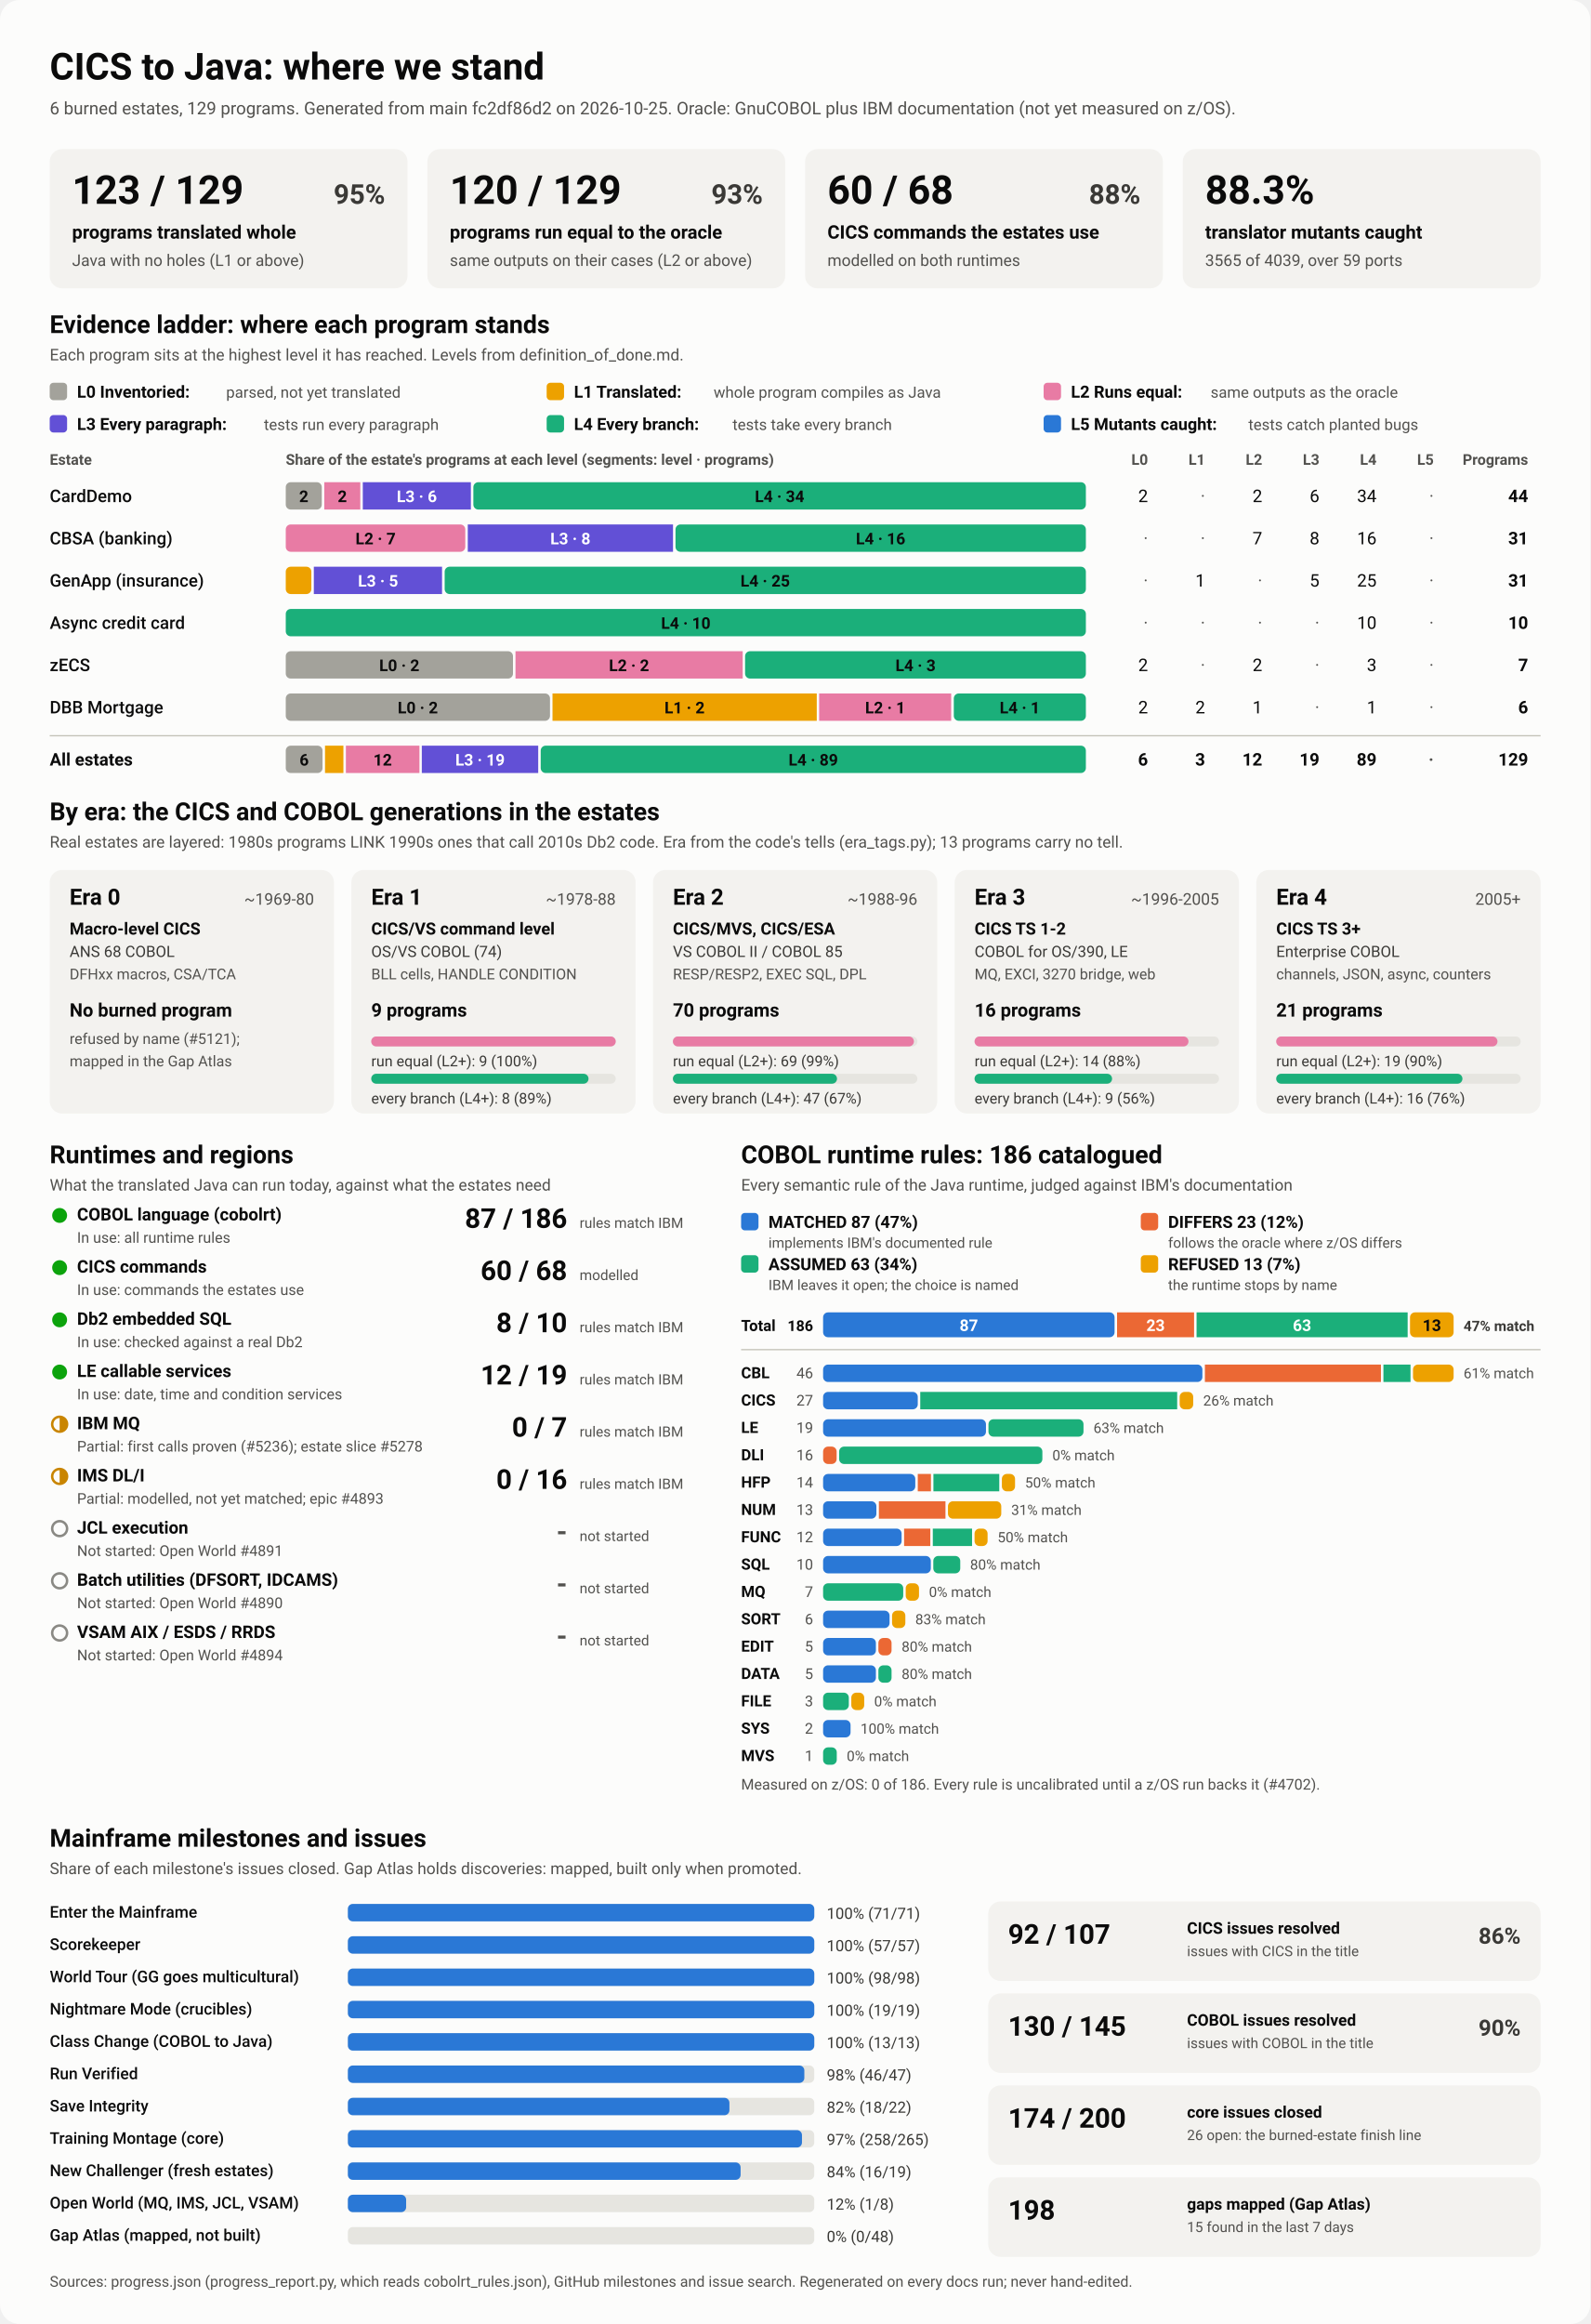
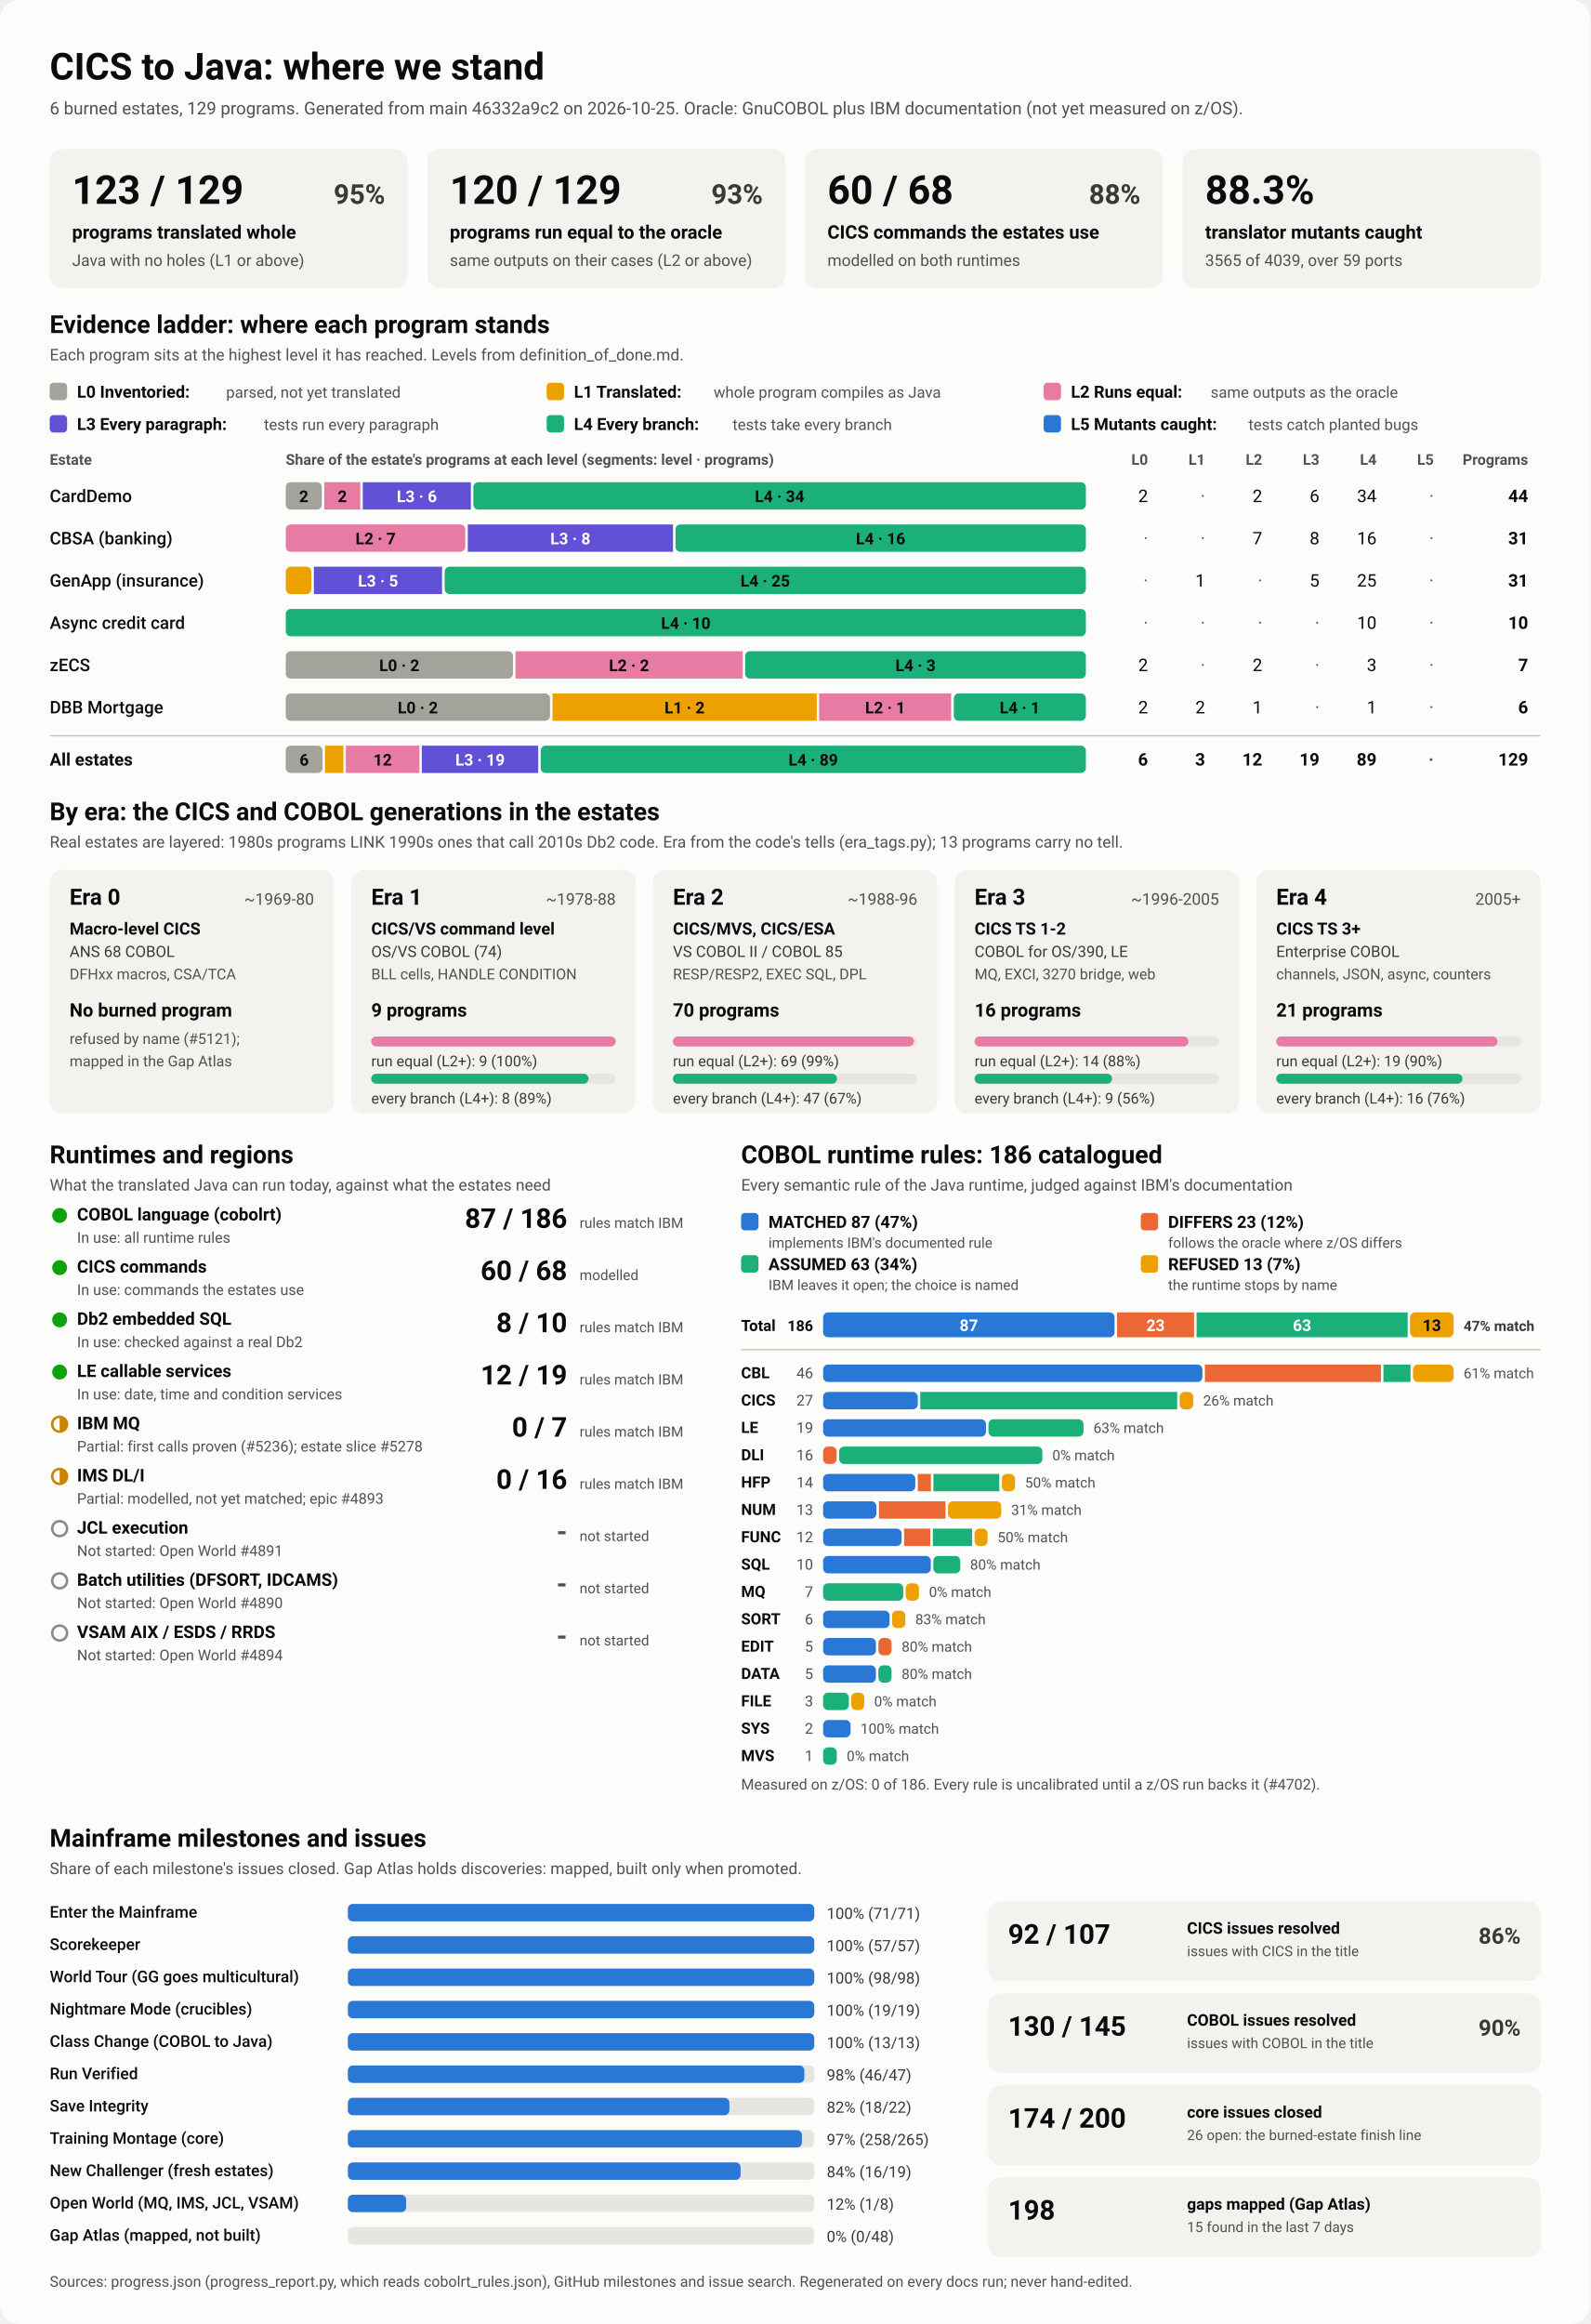
<svg xmlns="http://www.w3.org/2000/svg" viewBox="0 0 1280 1870" width="1280" height="1870" role="img" aria-labelledby="ttl">
  <style>
    svg { font-family: system-ui, -apple-system, 'Segoe UI', Roboto, Helvetica, Arial, sans-serif; }
    .bg { fill: #fcfcfb; }
    .card { fill: #f3f2ef; }
    .track { fill: #e6e5e0; }
    .rule { stroke: #c3c2b7; stroke-width: 1; }
    .t1 { fill: #0b0b0b; } .t2 { fill: #3a3936; } .t3 { fill: #52514e; }
    .on-dark { fill: #ffffff; } .on-light { fill: #0b0b0b; }
    .lv0 { fill: #a3a29b; } .lv1 { fill: #eda100; } .lv2 { fill: #e87ba4; } .lv3 { fill: #6250d6; } .lv4 { fill: #1baf7a; } .lv5 { fill: #2a78d6; } 
    .s0 { fill: #2a78d6; } .s1 { fill: #eb6834; } .s2 { fill: #1baf7a; } .s3 { fill: #eda100; } 
    .prog { fill: #2a78d6; }
    .st-good { fill: #0ca30c; } .st-warn { fill: none; stroke: #c98500; stroke-width: 2; }
    .st-warn-fill { fill: #c98500; } .st-none { fill: none; stroke: #8a8984; stroke-width: 2; }
    @media (prefers-color-scheme: dark) {
      .bg { fill: #1a1a19; } .card { fill: #242422; } .track { fill: #383835; } .rule { stroke: #52514e; }
      .t1 { fill: #f0efec; } .t2 { fill: #dddcd6; } .t3 { fill: #c3c2b7; }
      .on-light { fill: #0b0b0b; } .prog { fill: #3987e5; }
      .lv0 { fill: #6b6a64; } .lv1 { fill: #c98500; } .lv2 { fill: #d55181; } .lv3 { fill: #9085e9; } .lv4 { fill: #199e70; } .lv5 { fill: #3987e5; } 
      .s0 { fill: #3987e5; } .s1 { fill: #d95926; } .s2 { fill: #199e70; } .s3 { fill: #c98500; } 
    }
  </style>
  <rect class="bg" width="1280" height="1870" rx="16" />
  <text x="40.0" y="64.0" class="t1" font-size="30" font-weight="700" text-anchor="start">CICS to Java: where we stand</text>
-   <text x="40.0" y="92.0" class="t3" font-size="14" font-weight="400" text-anchor="start">6 burned estates, 129 programs. Generated from main fc2df86d2 on 2026-10-25. Oracle: GnuCOBOL plus IBM documentation (not yet measured on z/OS).</text>
+   <text x="40.0" y="92.0" class="t3" font-size="14" font-weight="400" text-anchor="start">6 burned estates, 129 programs. Generated from main 46332a9c2 on 2026-10-25. Oracle: GnuCOBOL plus IBM documentation (not yet measured on z/OS).</text>
  <rect x="40.0" y="120.0" width="288.0" height="112.0" rx="10" class="card" />
  <text x="58.0" y="164.0" class="t1" font-size="32" font-weight="700" text-anchor="start">123 / 129</text>
  <text x="310.0" y="164.0" class="t2" font-size="22" font-weight="600" text-anchor="end">95%</text>
  <text x="58.0" y="192.0" class="t1" font-size="15" font-weight="600" text-anchor="start">programs translated whole</text>
  <text x="58.0" y="214.0" class="t3" font-size="13" font-weight="400" text-anchor="start">Java with no holes (L1 or above)</text>
  <rect x="344.0" y="120.0" width="288.0" height="112.0" rx="10" class="card" />
  <text x="362.0" y="164.0" class="t1" font-size="32" font-weight="700" text-anchor="start">120 / 129</text>
  <text x="614.0" y="164.0" class="t2" font-size="22" font-weight="600" text-anchor="end">93%</text>
  <text x="362.0" y="192.0" class="t1" font-size="15" font-weight="600" text-anchor="start">programs run equal to the oracle</text>
  <text x="362.0" y="214.0" class="t3" font-size="13" font-weight="400" text-anchor="start">same outputs on their cases (L2 or above)</text>
  <rect x="648.0" y="120.0" width="288.0" height="112.0" rx="10" class="card" />
  <text x="666.0" y="164.0" class="t1" font-size="32" font-weight="700" text-anchor="start">60 / 68</text>
  <text x="918.0" y="164.0" class="t2" font-size="22" font-weight="600" text-anchor="end">88%</text>
  <text x="666.0" y="192.0" class="t1" font-size="15" font-weight="600" text-anchor="start">CICS commands the estates use</text>
  <text x="666.0" y="214.0" class="t3" font-size="13" font-weight="400" text-anchor="start">modelled on both runtimes</text>
  <rect x="952.0" y="120.0" width="288.0" height="112.0" rx="10" class="card" />
  <text x="970.0" y="164.0" class="t1" font-size="32" font-weight="700" text-anchor="start">88.3%</text>
  <text x="970.0" y="192.0" class="t1" font-size="15" font-weight="600" text-anchor="start">translator mutants caught</text>
  <text x="970.0" y="214.0" class="t3" font-size="13" font-weight="400" text-anchor="start">3565 of 4039, over 59 ports</text>
  <text x="40.0" y="268.0" class="t1" font-size="20" font-weight="700" text-anchor="start">Evidence ladder: where each program stands</text>
  <text x="40.0" y="290.0" class="t3" font-size="13" font-weight="400" text-anchor="start">Each program sits at the highest level it has reached. Levels from definition_of_done.md.</text>
  <rect x="40.0" y="308.0" width="14.0" height="14.0" rx="3" class="lv0" />
  <text x="62.0" y="320.0" class="t1" font-size="13.5" font-weight="600" text-anchor="start">L0 Inventoried:</text>
  <text x="182.0" y="320.0" class="t3" font-size="12.5" font-weight="400" text-anchor="start">parsed, not yet translated</text>
  <rect x="440.0" y="308.0" width="14.0" height="14.0" rx="3" class="lv1" />
  <text x="462.0" y="320.0" class="t1" font-size="13.5" font-weight="600" text-anchor="start">L1 Translated:</text>
  <text x="574.4" y="320.0" class="t3" font-size="12.5" font-weight="400" text-anchor="start">whole program compiles as Java</text>
  <rect x="840.0" y="308.0" width="14.0" height="14.0" rx="3" class="lv2" />
  <text x="862.0" y="320.0" class="t1" font-size="13.5" font-weight="600" text-anchor="start">L2 Runs equal:</text>
  <text x="974.4" y="320.0" class="t3" font-size="12.5" font-weight="400" text-anchor="start">same outputs as the oracle</text>
  <rect x="40.0" y="334.0" width="14.0" height="14.0" rx="3" class="lv3" />
  <text x="62.0" y="346.0" class="t1" font-size="13.5" font-weight="600" text-anchor="start">L3 Every paragraph:</text>
  <text x="212.4" y="346.0" class="t3" font-size="12.5" font-weight="400" text-anchor="start">tests run every paragraph</text>
  <rect x="440.0" y="334.0" width="14.0" height="14.0" rx="3" class="lv4" />
  <text x="462.0" y="346.0" class="t1" font-size="13.5" font-weight="600" text-anchor="start">L4 Every branch:</text>
  <text x="589.6" y="346.0" class="t3" font-size="12.5" font-weight="400" text-anchor="start">tests take every branch</text>
  <rect x="840.0" y="334.0" width="14.0" height="14.0" rx="3" class="lv5" />
  <text x="862.0" y="346.0" class="t1" font-size="13.5" font-weight="600" text-anchor="start">L5 Mutants caught:</text>
  <text x="1004.8" y="346.0" class="t3" font-size="12.5" font-weight="400" text-anchor="start">tests catch planted bugs</text>
  <text x="40.0" y="374.0" class="t3" font-size="12" font-weight="600" text-anchor="start">Estate</text>
  <text x="230.0" y="374.0" class="t3" font-size="12" font-weight="600" text-anchor="start">Share of the estate's programs at each level (segments: level · programs)</text>
  <text x="924.0" y="374.0" class="t3" font-size="12" font-weight="600" text-anchor="end">L0</text>
  <text x="970.0" y="374.0" class="t3" font-size="12" font-weight="600" text-anchor="end">L1</text>
  <text x="1016.0" y="374.0" class="t3" font-size="12" font-weight="600" text-anchor="end">L2</text>
  <text x="1062.0" y="374.0" class="t3" font-size="12" font-weight="600" text-anchor="end">L3</text>
  <text x="1108.0" y="374.0" class="t3" font-size="12" font-weight="600" text-anchor="end">L4</text>
  <text x="1154.0" y="374.0" class="t3" font-size="12" font-weight="600" text-anchor="end">L5</text>
  <text x="1230.0" y="374.0" class="t3" font-size="12" font-weight="600" text-anchor="end">Programs</text>
  <text x="40.0" y="404.0" class="t1" font-size="14" font-weight="500" text-anchor="start">CardDemo</text>
  <rect x="230.0" y="388.0" width="29.0" height="22.0" rx="4" class="lv0" />
  <text x="244.5" y="404.0" class="on-light" font-size="13" font-weight="600" text-anchor="middle">2</text>
  <rect x="261.0" y="388.0" width="29.0" height="22.0" rx="0" class="lv2" />
  <text x="275.5" y="404.0" class="on-light" font-size="13" font-weight="600" text-anchor="middle">2</text>
  <rect x="292.0" y="388.0" width="87.0" height="22.0" rx="0" class="lv3" />
  <text x="335.5" y="404.0" class="on-dark" font-size="13" font-weight="600" text-anchor="middle">L3 · 6</text>
  <rect x="381.0" y="388.0" width="493.0" height="22.0" rx="4" class="lv4" />
  <text x="627.5" y="404.0" class="on-light" font-size="13" font-weight="600" text-anchor="middle">L4 · 34</text>
  <text x="924.0" y="404.0" class="t1" font-size="14" font-weight="400" text-anchor="end">2</text>
  <text x="970.0" y="404.0" class="t3" font-size="14" font-weight="400" text-anchor="end">·</text>
  <text x="1016.0" y="404.0" class="t1" font-size="14" font-weight="400" text-anchor="end">2</text>
  <text x="1062.0" y="404.0" class="t1" font-size="14" font-weight="400" text-anchor="end">6</text>
  <text x="1108.0" y="404.0" class="t1" font-size="14" font-weight="400" text-anchor="end">34</text>
  <text x="1154.0" y="404.0" class="t3" font-size="14" font-weight="400" text-anchor="end">·</text>
  <text x="1230.0" y="404.0" class="t1" font-size="14" font-weight="700" text-anchor="end">44</text>
  <text x="40.0" y="438.0" class="t1" font-size="14" font-weight="500" text-anchor="start">CBSA (banking)</text>
  <rect x="230.0" y="422.0" width="144.5" height="22.0" rx="4" class="lv2" />
  <text x="302.3" y="438.0" class="on-light" font-size="13" font-weight="600" text-anchor="middle">L2 · 7</text>
  <rect x="376.5" y="422.0" width="165.2" height="22.0" rx="0" class="lv3" />
  <text x="459.1" y="438.0" class="on-dark" font-size="13" font-weight="600" text-anchor="middle">L3 · 8</text>
  <rect x="543.7" y="422.0" width="330.3" height="22.0" rx="4" class="lv4" />
  <text x="708.8" y="438.0" class="on-light" font-size="13" font-weight="600" text-anchor="middle">L4 · 16</text>
  <text x="924.0" y="438.0" class="t3" font-size="14" font-weight="400" text-anchor="end">·</text>
  <text x="970.0" y="438.0" class="t3" font-size="14" font-weight="400" text-anchor="end">·</text>
  <text x="1016.0" y="438.0" class="t1" font-size="14" font-weight="400" text-anchor="end">7</text>
  <text x="1062.0" y="438.0" class="t1" font-size="14" font-weight="400" text-anchor="end">8</text>
  <text x="1108.0" y="438.0" class="t1" font-size="14" font-weight="400" text-anchor="end">16</text>
  <text x="1154.0" y="438.0" class="t3" font-size="14" font-weight="400" text-anchor="end">·</text>
  <text x="1230.0" y="438.0" class="t1" font-size="14" font-weight="700" text-anchor="end">31</text>
  <text x="40.0" y="472.0" class="t1" font-size="14" font-weight="500" text-anchor="start">GenApp (insurance)</text>
  <rect x="230.0" y="456.0" width="20.6" height="22.0" rx="4" class="lv1" />
  <rect x="252.6" y="456.0" width="103.2" height="22.0" rx="0" class="lv3" />
  <text x="304.3" y="472.0" class="on-dark" font-size="13" font-weight="600" text-anchor="middle">L3 · 5</text>
  <rect x="357.9" y="456.0" width="516.1" height="22.0" rx="4" class="lv4" />
  <text x="615.9" y="472.0" class="on-light" font-size="13" font-weight="600" text-anchor="middle">L4 · 25</text>
  <text x="924.0" y="472.0" class="t3" font-size="14" font-weight="400" text-anchor="end">·</text>
  <text x="970.0" y="472.0" class="t1" font-size="14" font-weight="400" text-anchor="end">1</text>
  <text x="1016.0" y="472.0" class="t3" font-size="14" font-weight="400" text-anchor="end">·</text>
  <text x="1062.0" y="472.0" class="t1" font-size="14" font-weight="400" text-anchor="end">5</text>
  <text x="1108.0" y="472.0" class="t1" font-size="14" font-weight="400" text-anchor="end">25</text>
  <text x="1154.0" y="472.0" class="t3" font-size="14" font-weight="400" text-anchor="end">·</text>
  <text x="1230.0" y="472.0" class="t1" font-size="14" font-weight="700" text-anchor="end">31</text>
  <text x="40.0" y="506.0" class="t1" font-size="14" font-weight="500" text-anchor="start">Async credit card</text>
  <rect x="230.0" y="490.0" width="644.0" height="22.0" rx="4" class="lv4" />
  <text x="552.0" y="506.0" class="on-light" font-size="13" font-weight="600" text-anchor="middle">L4 · 10</text>
  <text x="924.0" y="506.0" class="t3" font-size="14" font-weight="400" text-anchor="end">·</text>
  <text x="970.0" y="506.0" class="t3" font-size="14" font-weight="400" text-anchor="end">·</text>
  <text x="1016.0" y="506.0" class="t3" font-size="14" font-weight="400" text-anchor="end">·</text>
  <text x="1062.0" y="506.0" class="t3" font-size="14" font-weight="400" text-anchor="end">·</text>
  <text x="1108.0" y="506.0" class="t1" font-size="14" font-weight="400" text-anchor="end">10</text>
  <text x="1154.0" y="506.0" class="t3" font-size="14" font-weight="400" text-anchor="end">·</text>
  <text x="1230.0" y="506.0" class="t1" font-size="14" font-weight="700" text-anchor="end">10</text>
  <text x="40.0" y="540.0" class="t1" font-size="14" font-weight="500" text-anchor="start">zECS</text>
  <rect x="230.0" y="524.0" width="182.9" height="22.0" rx="4" class="lv0" />
  <text x="321.4" y="540.0" class="on-light" font-size="13" font-weight="600" text-anchor="middle">L0 · 2</text>
  <rect x="414.9" y="524.0" width="182.9" height="22.0" rx="0" class="lv2" />
  <text x="506.3" y="540.0" class="on-light" font-size="13" font-weight="600" text-anchor="middle">L2 · 2</text>
  <rect x="599.7" y="524.0" width="274.3" height="22.0" rx="4" class="lv4" />
  <text x="736.9" y="540.0" class="on-light" font-size="13" font-weight="600" text-anchor="middle">L4 · 3</text>
  <text x="924.0" y="540.0" class="t1" font-size="14" font-weight="400" text-anchor="end">2</text>
  <text x="970.0" y="540.0" class="t3" font-size="14" font-weight="400" text-anchor="end">·</text>
  <text x="1016.0" y="540.0" class="t1" font-size="14" font-weight="400" text-anchor="end">2</text>
  <text x="1062.0" y="540.0" class="t3" font-size="14" font-weight="400" text-anchor="end">·</text>
  <text x="1108.0" y="540.0" class="t1" font-size="14" font-weight="400" text-anchor="end">3</text>
  <text x="1154.0" y="540.0" class="t3" font-size="14" font-weight="400" text-anchor="end">·</text>
  <text x="1230.0" y="540.0" class="t1" font-size="14" font-weight="700" text-anchor="end">7</text>
  <text x="40.0" y="574.0" class="t1" font-size="14" font-weight="500" text-anchor="start">DBB Mortgage</text>
  <rect x="230.0" y="558.0" width="212.7" height="22.0" rx="4" class="lv0" />
  <text x="336.3" y="574.0" class="on-light" font-size="13" font-weight="600" text-anchor="middle">L0 · 2</text>
  <rect x="444.7" y="558.0" width="212.7" height="22.0" rx="0" class="lv1" />
  <text x="551.0" y="574.0" class="on-light" font-size="13" font-weight="600" text-anchor="middle">L1 · 2</text>
  <rect x="659.3" y="558.0" width="106.3" height="22.0" rx="0" class="lv2" />
  <text x="712.5" y="574.0" class="on-light" font-size="13" font-weight="600" text-anchor="middle">L2 · 1</text>
  <rect x="767.7" y="558.0" width="106.3" height="22.0" rx="4" class="lv4" />
  <text x="820.8" y="574.0" class="on-light" font-size="13" font-weight="600" text-anchor="middle">L4 · 1</text>
  <text x="924.0" y="574.0" class="t1" font-size="14" font-weight="400" text-anchor="end">2</text>
  <text x="970.0" y="574.0" class="t1" font-size="14" font-weight="400" text-anchor="end">2</text>
  <text x="1016.0" y="574.0" class="t1" font-size="14" font-weight="400" text-anchor="end">1</text>
  <text x="1062.0" y="574.0" class="t3" font-size="14" font-weight="400" text-anchor="end">·</text>
  <text x="1108.0" y="574.0" class="t1" font-size="14" font-weight="400" text-anchor="end">1</text>
  <text x="1154.0" y="574.0" class="t3" font-size="14" font-weight="400" text-anchor="end">·</text>
  <text x="1230.0" y="574.0" class="t1" font-size="14" font-weight="700" text-anchor="end">6</text>
  <line x1="40" x2="1240" y1="592" y2="592" class="rule" />
  <text x="40.0" y="616.0" class="t1" font-size="14" font-weight="700" text-anchor="start">All estates</text>
  <rect x="230.0" y="600.0" width="29.6" height="22.0" rx="4" class="lv0" />
  <text x="244.8" y="616.0" class="on-light" font-size="13" font-weight="600" text-anchor="middle">6</text>
  <rect x="261.6" y="600.0" width="14.8" height="22.0" rx="0" class="lv1" />
  <rect x="278.4" y="600.0" width="59.2" height="22.0" rx="0" class="lv2" />
  <text x="308.0" y="616.0" class="on-light" font-size="13" font-weight="600" text-anchor="middle">12</text>
  <rect x="339.5" y="600.0" width="93.7" height="22.0" rx="0" class="lv3" />
  <text x="386.4" y="616.0" class="on-dark" font-size="13" font-weight="600" text-anchor="middle">L3 · 19</text>
  <rect x="435.2" y="600.0" width="438.8" height="22.0" rx="4" class="lv4" />
  <text x="654.6" y="616.0" class="on-light" font-size="13" font-weight="600" text-anchor="middle">L4 · 89</text>
  <text x="924.0" y="616.0" class="t1" font-size="14" font-weight="700" text-anchor="end">6</text>
  <text x="970.0" y="616.0" class="t1" font-size="14" font-weight="700" text-anchor="end">3</text>
  <text x="1016.0" y="616.0" class="t1" font-size="14" font-weight="700" text-anchor="end">12</text>
  <text x="1062.0" y="616.0" class="t1" font-size="14" font-weight="700" text-anchor="end">19</text>
  <text x="1108.0" y="616.0" class="t1" font-size="14" font-weight="700" text-anchor="end">89</text>
  <text x="1154.0" y="616.0" class="t3" font-size="14" font-weight="700" text-anchor="end">·</text>
  <text x="1230.0" y="616.0" class="t1" font-size="14" font-weight="700" text-anchor="end">129</text>
  <text x="40.0" y="660.0" class="t1" font-size="20" font-weight="700" text-anchor="start">By era: the CICS and COBOL generations in the estates</text>
  <text x="40.0" y="682.0" class="t3" font-size="13" font-weight="400" text-anchor="start">Real estates are layered: 1980s programs LINK 1990s ones that call 2010s Db2 code. Era from the code's tells (era_tags.py); 13 programs carry no tell.</text>
  <rect x="40.0" y="700.0" width="228.8" height="196.0" rx="10" class="card" />
  <text x="56.0" y="728.0" class="t1" font-size="18" font-weight="700" text-anchor="start">Era 0</text>
  <text x="252.8" y="728.0" class="t3" font-size="13" font-weight="400" text-anchor="end">~1969-80</text>
  <text x="56.0" y="752.0" class="t1" font-size="13.5" font-weight="600" text-anchor="start">Macro-level CICS</text>
  <text x="56.0" y="770.0" class="t2" font-size="12.5" font-weight="400" text-anchor="start">ANS 68 COBOL</text>
  <text x="56.0" y="788.0" class="t3" font-size="12" font-weight="400" text-anchor="start">DFHxx macros, CSA/TCA</text>
  <text x="56.0" y="818.0" class="t1" font-size="15" font-weight="700" text-anchor="start">No burned program</text>
  <text x="56.0" y="840.0" class="t3" font-size="12" font-weight="400" text-anchor="start">refused by name (#5121);</text>
  <text x="56.0" y="858.0" class="t3" font-size="12" font-weight="400" text-anchor="start">mapped in the Gap Atlas</text>
  <rect x="282.8" y="700.0" width="228.8" height="196.0" rx="10" class="card" />
  <text x="298.8" y="728.0" class="t1" font-size="18" font-weight="700" text-anchor="start">Era 1</text>
  <text x="495.6" y="728.0" class="t3" font-size="13" font-weight="400" text-anchor="end">~1978-88</text>
  <text x="298.8" y="752.0" class="t1" font-size="13.5" font-weight="600" text-anchor="start">CICS/VS command level</text>
  <text x="298.8" y="770.0" class="t2" font-size="12.5" font-weight="400" text-anchor="start">OS/VS COBOL (74)</text>
  <text x="298.8" y="788.0" class="t3" font-size="12" font-weight="400" text-anchor="start">BLL cells, HANDLE CONDITION</text>
  <text x="298.8" y="818.0" class="t1" font-size="15" font-weight="700" text-anchor="start">9 programs</text>
  <rect x="298.8" y="834.0" width="196.8" height="8.0" rx="4" class="track" />
  <rect x="298.8" y="834.0" width="196.8" height="8.0" rx="4" class="lv2" />
  <text x="298.8" y="858.0" class="t2" font-size="12" font-weight="400" text-anchor="start">run equal (L2+): 9 (100%)</text>
  <rect x="298.8" y="864.0" width="196.8" height="8.0" rx="4" class="track" />
  <rect x="298.8" y="864.0" width="174.9" height="8.0" rx="4" class="lv4" />
  <text x="298.8" y="888.0" class="t2" font-size="12" font-weight="400" text-anchor="start">every branch (L4+): 8 (89%)</text>
  <rect x="525.6" y="700.0" width="228.8" height="196.0" rx="10" class="card" />
  <text x="541.6" y="728.0" class="t1" font-size="18" font-weight="700" text-anchor="start">Era 2</text>
  <text x="738.4" y="728.0" class="t3" font-size="13" font-weight="400" text-anchor="end">~1988-96</text>
  <text x="541.6" y="752.0" class="t1" font-size="13.5" font-weight="600" text-anchor="start">CICS/MVS, CICS/ESA</text>
  <text x="541.6" y="770.0" class="t2" font-size="12.5" font-weight="400" text-anchor="start">VS COBOL II / COBOL 85</text>
  <text x="541.6" y="788.0" class="t3" font-size="12" font-weight="400" text-anchor="start">RESP/RESP2, EXEC SQL, DPL</text>
  <text x="541.6" y="818.0" class="t1" font-size="15" font-weight="700" text-anchor="start">70 programs</text>
  <rect x="541.6" y="834.0" width="196.8" height="8.0" rx="4" class="track" />
  <rect x="541.6" y="834.0" width="194.0" height="8.0" rx="4" class="lv2" />
  <text x="541.6" y="858.0" class="t2" font-size="12" font-weight="400" text-anchor="start">run equal (L2+): 69 (99%)</text>
  <rect x="541.6" y="864.0" width="196.8" height="8.0" rx="4" class="track" />
  <rect x="541.6" y="864.0" width="132.1" height="8.0" rx="4" class="lv4" />
  <text x="541.6" y="888.0" class="t2" font-size="12" font-weight="400" text-anchor="start">every branch (L4+): 47 (67%)</text>
  <rect x="768.4" y="700.0" width="228.8" height="196.0" rx="10" class="card" />
  <text x="784.4" y="728.0" class="t1" font-size="18" font-weight="700" text-anchor="start">Era 3</text>
  <text x="981.2" y="728.0" class="t3" font-size="13" font-weight="400" text-anchor="end">~1996-2005</text>
  <text x="784.4" y="752.0" class="t1" font-size="13.5" font-weight="600" text-anchor="start">CICS TS 1-2</text>
  <text x="784.4" y="770.0" class="t2" font-size="12.5" font-weight="400" text-anchor="start">COBOL for OS/390, LE</text>
  <text x="784.4" y="788.0" class="t3" font-size="12" font-weight="400" text-anchor="start">MQ, EXCI, 3270 bridge, web</text>
  <text x="784.4" y="818.0" class="t1" font-size="15" font-weight="700" text-anchor="start">16 programs</text>
  <rect x="784.4" y="834.0" width="196.8" height="8.0" rx="4" class="track" />
  <rect x="784.4" y="834.0" width="172.2" height="8.0" rx="4" class="lv2" />
  <text x="784.4" y="858.0" class="t2" font-size="12" font-weight="400" text-anchor="start">run equal (L2+): 14 (88%)</text>
  <rect x="784.4" y="864.0" width="196.8" height="8.0" rx="4" class="track" />
  <rect x="784.4" y="864.0" width="110.7" height="8.0" rx="4" class="lv4" />
  <text x="784.4" y="888.0" class="t2" font-size="12" font-weight="400" text-anchor="start">every branch (L4+): 9 (56%)</text>
  <rect x="1011.2" y="700.0" width="228.8" height="196.0" rx="10" class="card" />
  <text x="1027.2" y="728.0" class="t1" font-size="18" font-weight="700" text-anchor="start">Era 4</text>
  <text x="1224.0" y="728.0" class="t3" font-size="13" font-weight="400" text-anchor="end">2005+</text>
  <text x="1027.2" y="752.0" class="t1" font-size="13.5" font-weight="600" text-anchor="start">CICS TS 3+</text>
  <text x="1027.2" y="770.0" class="t2" font-size="12.5" font-weight="400" text-anchor="start">Enterprise COBOL</text>
  <text x="1027.2" y="788.0" class="t3" font-size="12" font-weight="400" text-anchor="start">channels, JSON, async, counters</text>
  <text x="1027.2" y="818.0" class="t1" font-size="15" font-weight="700" text-anchor="start">21 programs</text>
  <rect x="1027.2" y="834.0" width="196.8" height="8.0" rx="4" class="track" />
  <rect x="1027.2" y="834.0" width="178.1" height="8.0" rx="4" class="lv2" />
  <text x="1027.2" y="858.0" class="t2" font-size="12" font-weight="400" text-anchor="start">run equal (L2+): 19 (90%)</text>
  <rect x="1027.2" y="864.0" width="196.8" height="8.0" rx="4" class="track" />
  <rect x="1027.2" y="864.0" width="149.9" height="8.0" rx="4" class="lv4" />
  <text x="1027.2" y="888.0" class="t2" font-size="12" font-weight="400" text-anchor="start">every branch (L4+): 16 (76%)</text>
  <text x="40.0" y="936.0" class="t1" font-size="20" font-weight="700" text-anchor="start">Runtimes and regions</text>
  <text x="40.0" y="958.0" class="t3" font-size="13" font-weight="400" text-anchor="start">What the translated Java can run today, against what the estates need</text>
  <circle cx="48" cy="978" r="6" class="st-good" />
  <text x="62.0" y="982.0" class="t1" font-size="14" font-weight="600" text-anchor="start">COBOL language (cobolrt)</text>
  <text x="62.0" y="1000.0" class="t3" font-size="12" font-weight="400" text-anchor="start">In use: all runtime rules</text>
  <text x="456.5" y="988.0" class="t1" font-size="22" font-weight="700" text-anchor="end">87 / 186</text>
  <text x="466.5" y="988.0" class="t3" font-size="11.5" font-weight="400" text-anchor="start">rules match IBM</text>
  <circle cx="48" cy="1020" r="6" class="st-good" />
  <text x="62.0" y="1024.0" class="t1" font-size="14" font-weight="600" text-anchor="start">CICS commands</text>
  <text x="62.0" y="1042.0" class="t3" font-size="12" font-weight="400" text-anchor="start">In use: commands the estates use</text>
  <text x="456.5" y="1030.0" class="t1" font-size="22" font-weight="700" text-anchor="end">60 / 68</text>
  <text x="466.5" y="1030.0" class="t3" font-size="11.5" font-weight="400" text-anchor="start">modelled</text>
  <circle cx="48" cy="1062" r="6" class="st-good" />
  <text x="62.0" y="1066.0" class="t1" font-size="14" font-weight="600" text-anchor="start">Db2 embedded SQL</text>
  <text x="62.0" y="1084.0" class="t3" font-size="12" font-weight="400" text-anchor="start">In use: checked against a real Db2</text>
  <text x="456.5" y="1072.0" class="t1" font-size="22" font-weight="700" text-anchor="end">8 / 10</text>
  <text x="466.5" y="1072.0" class="t3" font-size="11.5" font-weight="400" text-anchor="start">rules match IBM</text>
  <circle cx="48" cy="1104" r="6" class="st-good" />
  <text x="62.0" y="1108.0" class="t1" font-size="14" font-weight="600" text-anchor="start">LE callable services</text>
  <text x="62.0" y="1126.0" class="t3" font-size="12" font-weight="400" text-anchor="start">In use: date, time and condition services</text>
  <text x="456.5" y="1114.0" class="t1" font-size="22" font-weight="700" text-anchor="end">12 / 19</text>
  <text x="466.5" y="1114.0" class="t3" font-size="11.5" font-weight="400" text-anchor="start">rules match IBM</text>
  <circle cx="48" cy="1146" r="6" class="st-warn" />
  <path d="M 48 1140 A 6 6 0 0 1 48 1152 Z" class="st-warn-fill" />
  <text x="62.0" y="1150.0" class="t1" font-size="14" font-weight="600" text-anchor="start">IBM MQ</text>
  <text x="62.0" y="1168.0" class="t3" font-size="12" font-weight="400" text-anchor="start">Partial: first calls proven (#5236); estate slice #5278</text>
  <text x="456.5" y="1156.0" class="t1" font-size="22" font-weight="700" text-anchor="end">0 / 7</text>
  <text x="466.5" y="1156.0" class="t3" font-size="11.5" font-weight="400" text-anchor="start">rules match IBM</text>
  <circle cx="48" cy="1188" r="6" class="st-warn" />
  <path d="M 48 1182 A 6 6 0 0 1 48 1194 Z" class="st-warn-fill" />
  <text x="62.0" y="1192.0" class="t1" font-size="14" font-weight="600" text-anchor="start">IMS DL/I</text>
  <text x="62.0" y="1210.0" class="t3" font-size="12" font-weight="400" text-anchor="start">Partial: modelled, not yet matched; epic #4893</text>
  <text x="456.5" y="1198.0" class="t1" font-size="22" font-weight="700" text-anchor="end">0 / 16</text>
  <text x="466.5" y="1198.0" class="t3" font-size="11.5" font-weight="400" text-anchor="start">rules match IBM</text>
  <circle cx="48" cy="1230" r="6" class="st-none" />
  <text x="62.0" y="1234.0" class="t1" font-size="14" font-weight="600" text-anchor="start">JCL execution</text>
  <text x="62.0" y="1252.0" class="t3" font-size="12" font-weight="400" text-anchor="start">Not started: Open World #4891</text>
  <text x="456.5" y="1240.0" class="t3" font-size="22" font-weight="700" text-anchor="end">-</text>
  <text x="466.5" y="1240.0" class="t3" font-size="11.5" font-weight="400" text-anchor="start">not started</text>
  <circle cx="48" cy="1272" r="6" class="st-none" />
  <text x="62.0" y="1276.0" class="t1" font-size="14" font-weight="600" text-anchor="start">Batch utilities (DFSORT, IDCAMS)</text>
  <text x="62.0" y="1294.0" class="t3" font-size="12" font-weight="400" text-anchor="start">Not started: Open World #4890</text>
  <text x="456.5" y="1282.0" class="t3" font-size="22" font-weight="700" text-anchor="end">-</text>
  <text x="466.5" y="1282.0" class="t3" font-size="11.5" font-weight="400" text-anchor="start">not started</text>
  <circle cx="48" cy="1314" r="6" class="st-none" />
  <text x="62.0" y="1318.0" class="t1" font-size="14" font-weight="600" text-anchor="start">VSAM AIX / ESDS / RRDS</text>
  <text x="62.0" y="1336.0" class="t3" font-size="12" font-weight="400" text-anchor="start">Not started: Open World #4894</text>
  <text x="456.5" y="1324.0" class="t3" font-size="22" font-weight="700" text-anchor="end">-</text>
  <text x="466.5" y="1324.0" class="t3" font-size="11.5" font-weight="400" text-anchor="start">not started</text>
  <text x="596.5" y="936.0" class="t1" font-size="20" font-weight="700" text-anchor="start">COBOL runtime rules: 186 catalogued</text>
  <text x="596.5" y="958.0" class="t3" font-size="13" font-weight="400" text-anchor="start">Every semantic rule of the Java runtime, judged against IBM's documentation</text>
  <rect x="596.5" y="976.0" width="14.0" height="14.0" rx="3" class="s0" />
  <text x="618.5" y="988.0" class="t1" font-size="13.5" font-weight="600" text-anchor="start">MATCHED  87 (47%)</text>
  <text x="618.5" y="1004.0" class="t3" font-size="11.5" font-weight="400" text-anchor="start">implements IBM's documented rule</text>
  <rect x="918.2" y="976.0" width="14.0" height="14.0" rx="3" class="s1" />
  <text x="940.2" y="988.0" class="t1" font-size="13.5" font-weight="600" text-anchor="start">DIFFERS  23 (12%)</text>
  <text x="940.2" y="1004.0" class="t3" font-size="11.5" font-weight="400" text-anchor="start">follows the oracle where z/OS differs</text>
  <rect x="596.5" y="1010.0" width="14.0" height="14.0" rx="3" class="s2" />
  <text x="618.5" y="1022.0" class="t1" font-size="13.5" font-weight="600" text-anchor="start">ASSUMED  63 (34%)</text>
  <text x="618.5" y="1038.0" class="t3" font-size="11.5" font-weight="400" text-anchor="start">IBM leaves it open; the choice is named</text>
  <rect x="918.2" y="1010.0" width="14.0" height="14.0" rx="3" class="s3" />
  <text x="940.2" y="1022.0" class="t1" font-size="13.5" font-weight="600" text-anchor="start">REFUSED  13 (7%)</text>
  <text x="940.2" y="1038.0" class="t3" font-size="11.5" font-weight="400" text-anchor="start">the runtime stops by name</text>
  <text x="596.5" y="1071.0" class="t1" font-size="12.5" font-weight="700" text-anchor="start">Total</text>
  <text x="654.5" y="1071.0" class="t1" font-size="12" font-weight="700" text-anchor="end">186</text>
  <rect x="662.5" y="1056.0" width="234.6" height="20.0" rx="4" class="s0" />
  <text x="779.8" y="1071.0" class="on-dark" font-size="13" font-weight="600" text-anchor="middle">87</text>
  <rect x="899.1" y="1056.0" width="62.0" height="20.0" rx="0" class="s1" />
  <text x="930.1" y="1071.0" class="on-dark" font-size="13" font-weight="600" text-anchor="middle">23</text>
  <rect x="963.1" y="1056.0" width="169.9" height="20.0" rx="0" class="s2" />
  <text x="1048.0" y="1071.0" class="on-dark" font-size="13" font-weight="600" text-anchor="middle">63</text>
  <rect x="1134.9" y="1056.0" width="35.1" height="20.0" rx="4" class="s3" />
  <text x="1152.5" y="1071.0" class="on-light" font-size="13" font-weight="600" text-anchor="middle">13</text>
  <text x="1178.0" y="1071.0" class="t2" font-size="11.5" font-weight="600" text-anchor="start">47% match</text>
  <line x1="596.5" x2="1240.0" y1="1086" y2="1086" class="rule" />
  <text x="596.5" y="1109.0" class="t1" font-size="12.5" font-weight="600" text-anchor="start">CBL</text>
  <text x="654.5" y="1109.0" class="t3" font-size="12" font-weight="400" text-anchor="end">46</text>
  <rect x="662.5" y="1098.0" width="305.3" height="14.0" rx="4" class="s0" />
  <rect x="969.8" y="1098.0" width="141.7" height="14.0" rx="0" class="s1" />
  <rect x="1113.5" y="1098.0" width="21.8" height="14.0" rx="0" class="s2" />
  <rect x="1137.3" y="1098.0" width="32.7" height="14.0" rx="4" class="s3" />
  <text x="1178.0" y="1109.0" class="t3" font-size="11.5" font-weight="400" text-anchor="start">61% match</text>
  <text x="596.5" y="1131.0" class="t1" font-size="12.5" font-weight="600" text-anchor="start">CICS</text>
  <text x="654.5" y="1131.0" class="t3" font-size="12" font-weight="400" text-anchor="end">27</text>
  <rect x="662.5" y="1120.0" width="76.2" height="14.0" rx="4" class="s0" />
  <rect x="740.7" y="1120.0" width="206.8" height="14.0" rx="0" class="s2" />
  <rect x="949.5" y="1120.0" width="10.9" height="14.0" rx="4" class="s3" />
  <text x="968.4" y="1131.0" class="t3" font-size="11.5" font-weight="400" text-anchor="start">26% match</text>
  <text x="596.5" y="1153.0" class="t1" font-size="12.5" font-weight="600" text-anchor="start">LE</text>
  <text x="654.5" y="1153.0" class="t3" font-size="12" font-weight="400" text-anchor="end">19</text>
  <rect x="662.5" y="1142.0" width="131.1" height="14.0" rx="4" class="s0" />
  <rect x="795.6" y="1142.0" width="76.5" height="14.0" rx="4" class="s2" />
  <text x="880.1" y="1153.0" class="t3" font-size="11.5" font-weight="400" text-anchor="start">63% match</text>
  <text x="596.5" y="1175.0" class="t1" font-size="12.5" font-weight="600" text-anchor="start">DLI</text>
  <text x="654.5" y="1175.0" class="t3" font-size="12" font-weight="400" text-anchor="end">16</text>
  <rect x="662.5" y="1164.0" width="10.9" height="14.0" rx="4" class="s1" />
  <rect x="675.4" y="1164.0" width="163.6" height="14.0" rx="4" class="s2" />
  <text x="847.0" y="1175.0" class="t3" font-size="11.5" font-weight="400" text-anchor="start">0% match</text>
  <text x="596.5" y="1197.0" class="t1" font-size="12.5" font-weight="600" text-anchor="start">HFP</text>
  <text x="654.5" y="1197.0" class="t3" font-size="12" font-weight="400" text-anchor="end">14</text>
  <rect x="662.5" y="1186.0" width="74.2" height="14.0" rx="4" class="s0" />
  <rect x="738.7" y="1186.0" width="10.6" height="14.0" rx="0" class="s1" />
  <rect x="751.3" y="1186.0" width="53.0" height="14.0" rx="0" class="s2" />
  <rect x="806.4" y="1186.0" width="10.6" height="14.0" rx="4" class="s3" />
  <text x="825.0" y="1197.0" class="t3" font-size="11.5" font-weight="400" text-anchor="start">50% match</text>
  <text x="596.5" y="1219.0" class="t1" font-size="12.5" font-weight="600" text-anchor="start">NUM</text>
  <text x="654.5" y="1219.0" class="t3" font-size="12" font-weight="400" text-anchor="end">13</text>
  <rect x="662.5" y="1208.0" width="42.9" height="14.0" rx="4" class="s0" />
  <rect x="707.4" y="1208.0" width="53.6" height="14.0" rx="0" class="s1" />
  <rect x="763.0" y="1208.0" width="42.9" height="14.0" rx="4" class="s3" />
  <text x="813.9" y="1219.0" class="t3" font-size="11.5" font-weight="400" text-anchor="start">31% match</text>
  <text x="596.5" y="1241.0" class="t1" font-size="12.5" font-weight="600" text-anchor="start">FUNC</text>
  <text x="654.5" y="1241.0" class="t3" font-size="12" font-weight="400" text-anchor="end">12</text>
  <rect x="662.5" y="1230.0" width="63.2" height="14.0" rx="4" class="s0" />
  <rect x="727.7" y="1230.0" width="21.1" height="14.0" rx="0" class="s1" />
  <rect x="750.8" y="1230.0" width="31.6" height="14.0" rx="0" class="s2" />
  <rect x="784.4" y="1230.0" width="10.5" height="14.0" rx="4" class="s3" />
  <text x="802.9" y="1241.0" class="t3" font-size="11.5" font-weight="400" text-anchor="start">50% match</text>
  <text x="596.5" y="1263.0" class="t1" font-size="12.5" font-weight="600" text-anchor="start">SQL</text>
  <text x="654.5" y="1263.0" class="t3" font-size="12" font-weight="400" text-anchor="end">10</text>
  <rect x="662.5" y="1252.0" width="86.7" height="14.0" rx="4" class="s0" />
  <rect x="751.2" y="1252.0" width="21.7" height="14.0" rx="4" class="s2" />
  <text x="780.8" y="1263.0" class="t3" font-size="11.5" font-weight="400" text-anchor="start">80% match</text>
  <text x="596.5" y="1285.0" class="t1" font-size="12.5" font-weight="600" text-anchor="start">MQ</text>
  <text x="654.5" y="1285.0" class="t3" font-size="12" font-weight="400" text-anchor="end">7</text>
  <rect x="662.5" y="1274.0" width="64.5" height="14.0" rx="4" class="s2" />
  <rect x="729.0" y="1274.0" width="10.7" height="14.0" rx="4" class="s3" />
  <text x="747.7" y="1285.0" class="t3" font-size="11.5" font-weight="400" text-anchor="start">0% match</text>
  <text x="596.5" y="1307.0" class="t1" font-size="12.5" font-weight="600" text-anchor="start">SORT</text>
  <text x="654.5" y="1307.0" class="t3" font-size="12" font-weight="400" text-anchor="end">6</text>
  <rect x="662.5" y="1296.0" width="53.5" height="14.0" rx="4" class="s0" />
  <rect x="718.0" y="1296.0" width="10.7" height="14.0" rx="4" class="s3" />
  <text x="736.7" y="1307.0" class="t3" font-size="11.5" font-weight="400" text-anchor="start">83% match</text>
  <text x="596.5" y="1329.0" class="t1" font-size="12.5" font-weight="600" text-anchor="start">EDIT</text>
  <text x="654.5" y="1329.0" class="t3" font-size="12" font-weight="400" text-anchor="end">5</text>
  <rect x="662.5" y="1318.0" width="42.5" height="14.0" rx="4" class="s0" />
  <rect x="707.0" y="1318.0" width="10.6" height="14.0" rx="4" class="s1" />
  <text x="725.7" y="1329.0" class="t3" font-size="11.5" font-weight="400" text-anchor="start">80% match</text>
  <text x="596.5" y="1351.0" class="t1" font-size="12.5" font-weight="600" text-anchor="start">DATA</text>
  <text x="654.5" y="1351.0" class="t3" font-size="12" font-weight="400" text-anchor="end">5</text>
  <rect x="662.5" y="1340.0" width="42.5" height="14.0" rx="4" class="s0" />
  <rect x="707.0" y="1340.0" width="10.6" height="14.0" rx="4" class="s2" />
  <text x="725.7" y="1351.0" class="t3" font-size="11.5" font-weight="400" text-anchor="start">80% match</text>
  <text x="596.5" y="1373.0" class="t1" font-size="12.5" font-weight="600" text-anchor="start">FILE</text>
  <text x="654.5" y="1373.0" class="t3" font-size="12" font-weight="400" text-anchor="end">3</text>
  <rect x="662.5" y="1362.0" width="20.7" height="14.0" rx="4" class="s2" />
  <rect x="685.2" y="1362.0" width="10.4" height="14.0" rx="4" class="s3" />
  <text x="703.6" y="1373.0" class="t3" font-size="11.5" font-weight="400" text-anchor="start">0% match</text>
  <text x="596.5" y="1395.0" class="t1" font-size="12.5" font-weight="600" text-anchor="start">SYS</text>
  <text x="654.5" y="1395.0" class="t3" font-size="12" font-weight="400" text-anchor="end">2</text>
  <rect x="662.5" y="1384.0" width="22.1" height="14.0" rx="4" class="s0" />
  <text x="692.6" y="1395.0" class="t3" font-size="11.5" font-weight="400" text-anchor="start">100% match</text>
  <text x="596.5" y="1417.0" class="t1" font-size="12.5" font-weight="600" text-anchor="start">MVS</text>
  <text x="654.5" y="1417.0" class="t3" font-size="12" font-weight="400" text-anchor="end">1</text>
  <rect x="662.5" y="1406.0" width="11.0" height="14.0" rx="4" class="s2" />
  <text x="681.5" y="1417.0" class="t3" font-size="11.5" font-weight="400" text-anchor="start">0% match</text>
  <text x="596.5" y="1440.0" class="t3" font-size="12" font-weight="400" text-anchor="start">Measured on z/OS: 0 of 186. Every rule is uncalibrated until a z/OS run backs it (#4702).</text>
  <text x="40.0" y="1486.0" class="t1" font-size="20" font-weight="700" text-anchor="start">Mainframe milestones and issues</text>
  <text x="40.0" y="1508.0" class="t3" font-size="13" font-weight="400" text-anchor="start">Share of each milestone's issues closed. Gap Atlas holds discoveries: mapped, built only when promoted.</text>
  <text x="40.0" y="1543.0" class="t1" font-size="13" font-weight="500" text-anchor="start">Enter the Mainframe</text>
  <rect x="280.0" y="1532.0" width="375.4" height="14.0" rx="4" class="track" />
  <rect x="280.0" y="1532.0" width="375.4" height="14.0" rx="4" class="prog" />
  <text x="665.4" y="1544.0" class="t2" font-size="12.5" font-weight="400" text-anchor="start">100%  (71/71)</text>
  <text x="40.0" y="1569.0" class="t1" font-size="13" font-weight="500" text-anchor="start">Scorekeeper</text>
  <rect x="280.0" y="1558.0" width="375.4" height="14.0" rx="4" class="track" />
  <rect x="280.0" y="1558.0" width="375.4" height="14.0" rx="4" class="prog" />
  <text x="665.4" y="1570.0" class="t2" font-size="12.5" font-weight="400" text-anchor="start">100%  (57/57)</text>
  <text x="40.0" y="1595.0" class="t1" font-size="13" font-weight="500" text-anchor="start">World Tour (GG goes multicultural)</text>
  <rect x="280.0" y="1584.0" width="375.4" height="14.0" rx="4" class="track" />
  <rect x="280.0" y="1584.0" width="375.4" height="14.0" rx="4" class="prog" />
  <text x="665.4" y="1596.0" class="t2" font-size="12.5" font-weight="400" text-anchor="start">100%  (98/98)</text>
  <text x="40.0" y="1621.0" class="t1" font-size="13" font-weight="500" text-anchor="start">Nightmare Mode (crucibles)</text>
  <rect x="280.0" y="1610.0" width="375.4" height="14.0" rx="4" class="track" />
  <rect x="280.0" y="1610.0" width="375.4" height="14.0" rx="4" class="prog" />
  <text x="665.4" y="1622.0" class="t2" font-size="12.5" font-weight="400" text-anchor="start">100%  (19/19)</text>
  <text x="40.0" y="1647.0" class="t1" font-size="13" font-weight="500" text-anchor="start">Class Change (COBOL to Java)</text>
  <rect x="280.0" y="1636.0" width="375.4" height="14.0" rx="4" class="track" />
  <rect x="280.0" y="1636.0" width="375.4" height="14.0" rx="4" class="prog" />
  <text x="665.4" y="1648.0" class="t2" font-size="12.5" font-weight="400" text-anchor="start">100%  (13/13)</text>
  <text x="40.0" y="1673.0" class="t1" font-size="13" font-weight="500" text-anchor="start">Run Verified</text>
  <rect x="280.0" y="1662.0" width="375.4" height="14.0" rx="4" class="track" />
  <rect x="280.0" y="1662.0" width="367.4" height="14.0" rx="4" class="prog" />
  <text x="665.4" y="1674.0" class="t2" font-size="12.5" font-weight="400" text-anchor="start">98%  (46/47)</text>
  <text x="40.0" y="1699.0" class="t1" font-size="13" font-weight="500" text-anchor="start">Save Integrity</text>
  <rect x="280.0" y="1688.0" width="375.4" height="14.0" rx="4" class="track" />
  <rect x="280.0" y="1688.0" width="307.1" height="14.0" rx="4" class="prog" />
  <text x="665.4" y="1700.0" class="t2" font-size="12.5" font-weight="400" text-anchor="start">82%  (18/22)</text>
  <text x="40.0" y="1725.0" class="t1" font-size="13" font-weight="500" text-anchor="start">Training Montage (core)</text>
  <rect x="280.0" y="1714.0" width="375.4" height="14.0" rx="4" class="track" />
  <rect x="280.0" y="1714.0" width="365.5" height="14.0" rx="4" class="prog" />
  <text x="665.4" y="1726.0" class="t2" font-size="12.5" font-weight="400" text-anchor="start">97%  (258/265)</text>
  <text x="40.0" y="1751.0" class="t1" font-size="13" font-weight="500" text-anchor="start">New Challenger (fresh estates)</text>
  <rect x="280.0" y="1740.0" width="375.4" height="14.0" rx="4" class="track" />
  <rect x="280.0" y="1740.0" width="316.1" height="14.0" rx="4" class="prog" />
  <text x="665.4" y="1752.0" class="t2" font-size="12.5" font-weight="400" text-anchor="start">84%  (16/19)</text>
  <text x="40.0" y="1777.0" class="t1" font-size="13" font-weight="500" text-anchor="start">Open World (MQ, IMS, JCL, VSAM)</text>
  <rect x="280.0" y="1766.0" width="375.4" height="14.0" rx="4" class="track" />
  <rect x="280.0" y="1766.0" width="46.9" height="14.0" rx="4" class="prog" />
  <text x="665.4" y="1778.0" class="t2" font-size="12.5" font-weight="400" text-anchor="start">12%  (1/8)</text>
  <text x="40.0" y="1803.0" class="t1" font-size="13" font-weight="500" text-anchor="start">Gap Atlas (mapped, not built)</text>
  <rect x="280.0" y="1792.0" width="375.4" height="14.0" rx="4" class="track" />
  <text x="665.4" y="1804.0" class="t2" font-size="12.5" font-weight="400" text-anchor="start">0%  (0/48)</text>
  <rect x="795.4" y="1530.0" width="444.6" height="64.0" rx="10" class="card" />
  <text x="811.4" y="1564.0" class="t1" font-size="22" font-weight="700" text-anchor="start">92 / 107</text>
  <text x="1224.0" y="1564.0" class="t2" font-size="18" font-weight="600" text-anchor="end">86%</text>
  <text x="955.4" y="1556.0" class="t1" font-size="13" font-weight="600" text-anchor="start">CICS issues resolved</text>
  <text x="955.4" y="1574.0" class="t3" font-size="11.5" font-weight="400" text-anchor="start">issues with CICS in the title</text>
  <rect x="795.4" y="1604.0" width="444.6" height="64.0" rx="10" class="card" />
  <text x="811.4" y="1638.0" class="t1" font-size="22" font-weight="700" text-anchor="start">130 / 145</text>
  <text x="1224.0" y="1638.0" class="t2" font-size="18" font-weight="600" text-anchor="end">90%</text>
  <text x="955.4" y="1630.0" class="t1" font-size="13" font-weight="600" text-anchor="start">COBOL issues resolved</text>
  <text x="955.4" y="1648.0" class="t3" font-size="11.5" font-weight="400" text-anchor="start">issues with COBOL in the title</text>
  <rect x="795.4" y="1678.0" width="444.6" height="64.0" rx="10" class="card" />
  <text x="811.4" y="1712.0" class="t1" font-size="22" font-weight="700" text-anchor="start">174 / 200</text>
  <text x="955.4" y="1704.0" class="t1" font-size="13" font-weight="600" text-anchor="start">core issues closed</text>
  <text x="955.4" y="1722.0" class="t3" font-size="11.5" font-weight="400" text-anchor="start">26 open: the burned-estate finish line</text>
  <rect x="795.4" y="1752.0" width="444.6" height="64.0" rx="10" class="card" />
  <text x="811.4" y="1786.0" class="t1" font-size="22" font-weight="700" text-anchor="start">198</text>
  <text x="955.4" y="1778.0" class="t1" font-size="13" font-weight="600" text-anchor="start">gaps mapped (Gap Atlas)</text>
  <text x="955.4" y="1796.0" class="t3" font-size="11.5" font-weight="400" text-anchor="start">15 found in the last 7 days</text>
  <text x="40.0" y="1840.0" class="t3" font-size="12" font-weight="400" text-anchor="start">Sources: progress.json (progress_report.py, which reads cobolrt_rules.json), GitHub milestones and issue search. Regenerated on every docs run; never hand-edited.</text>
</svg>
